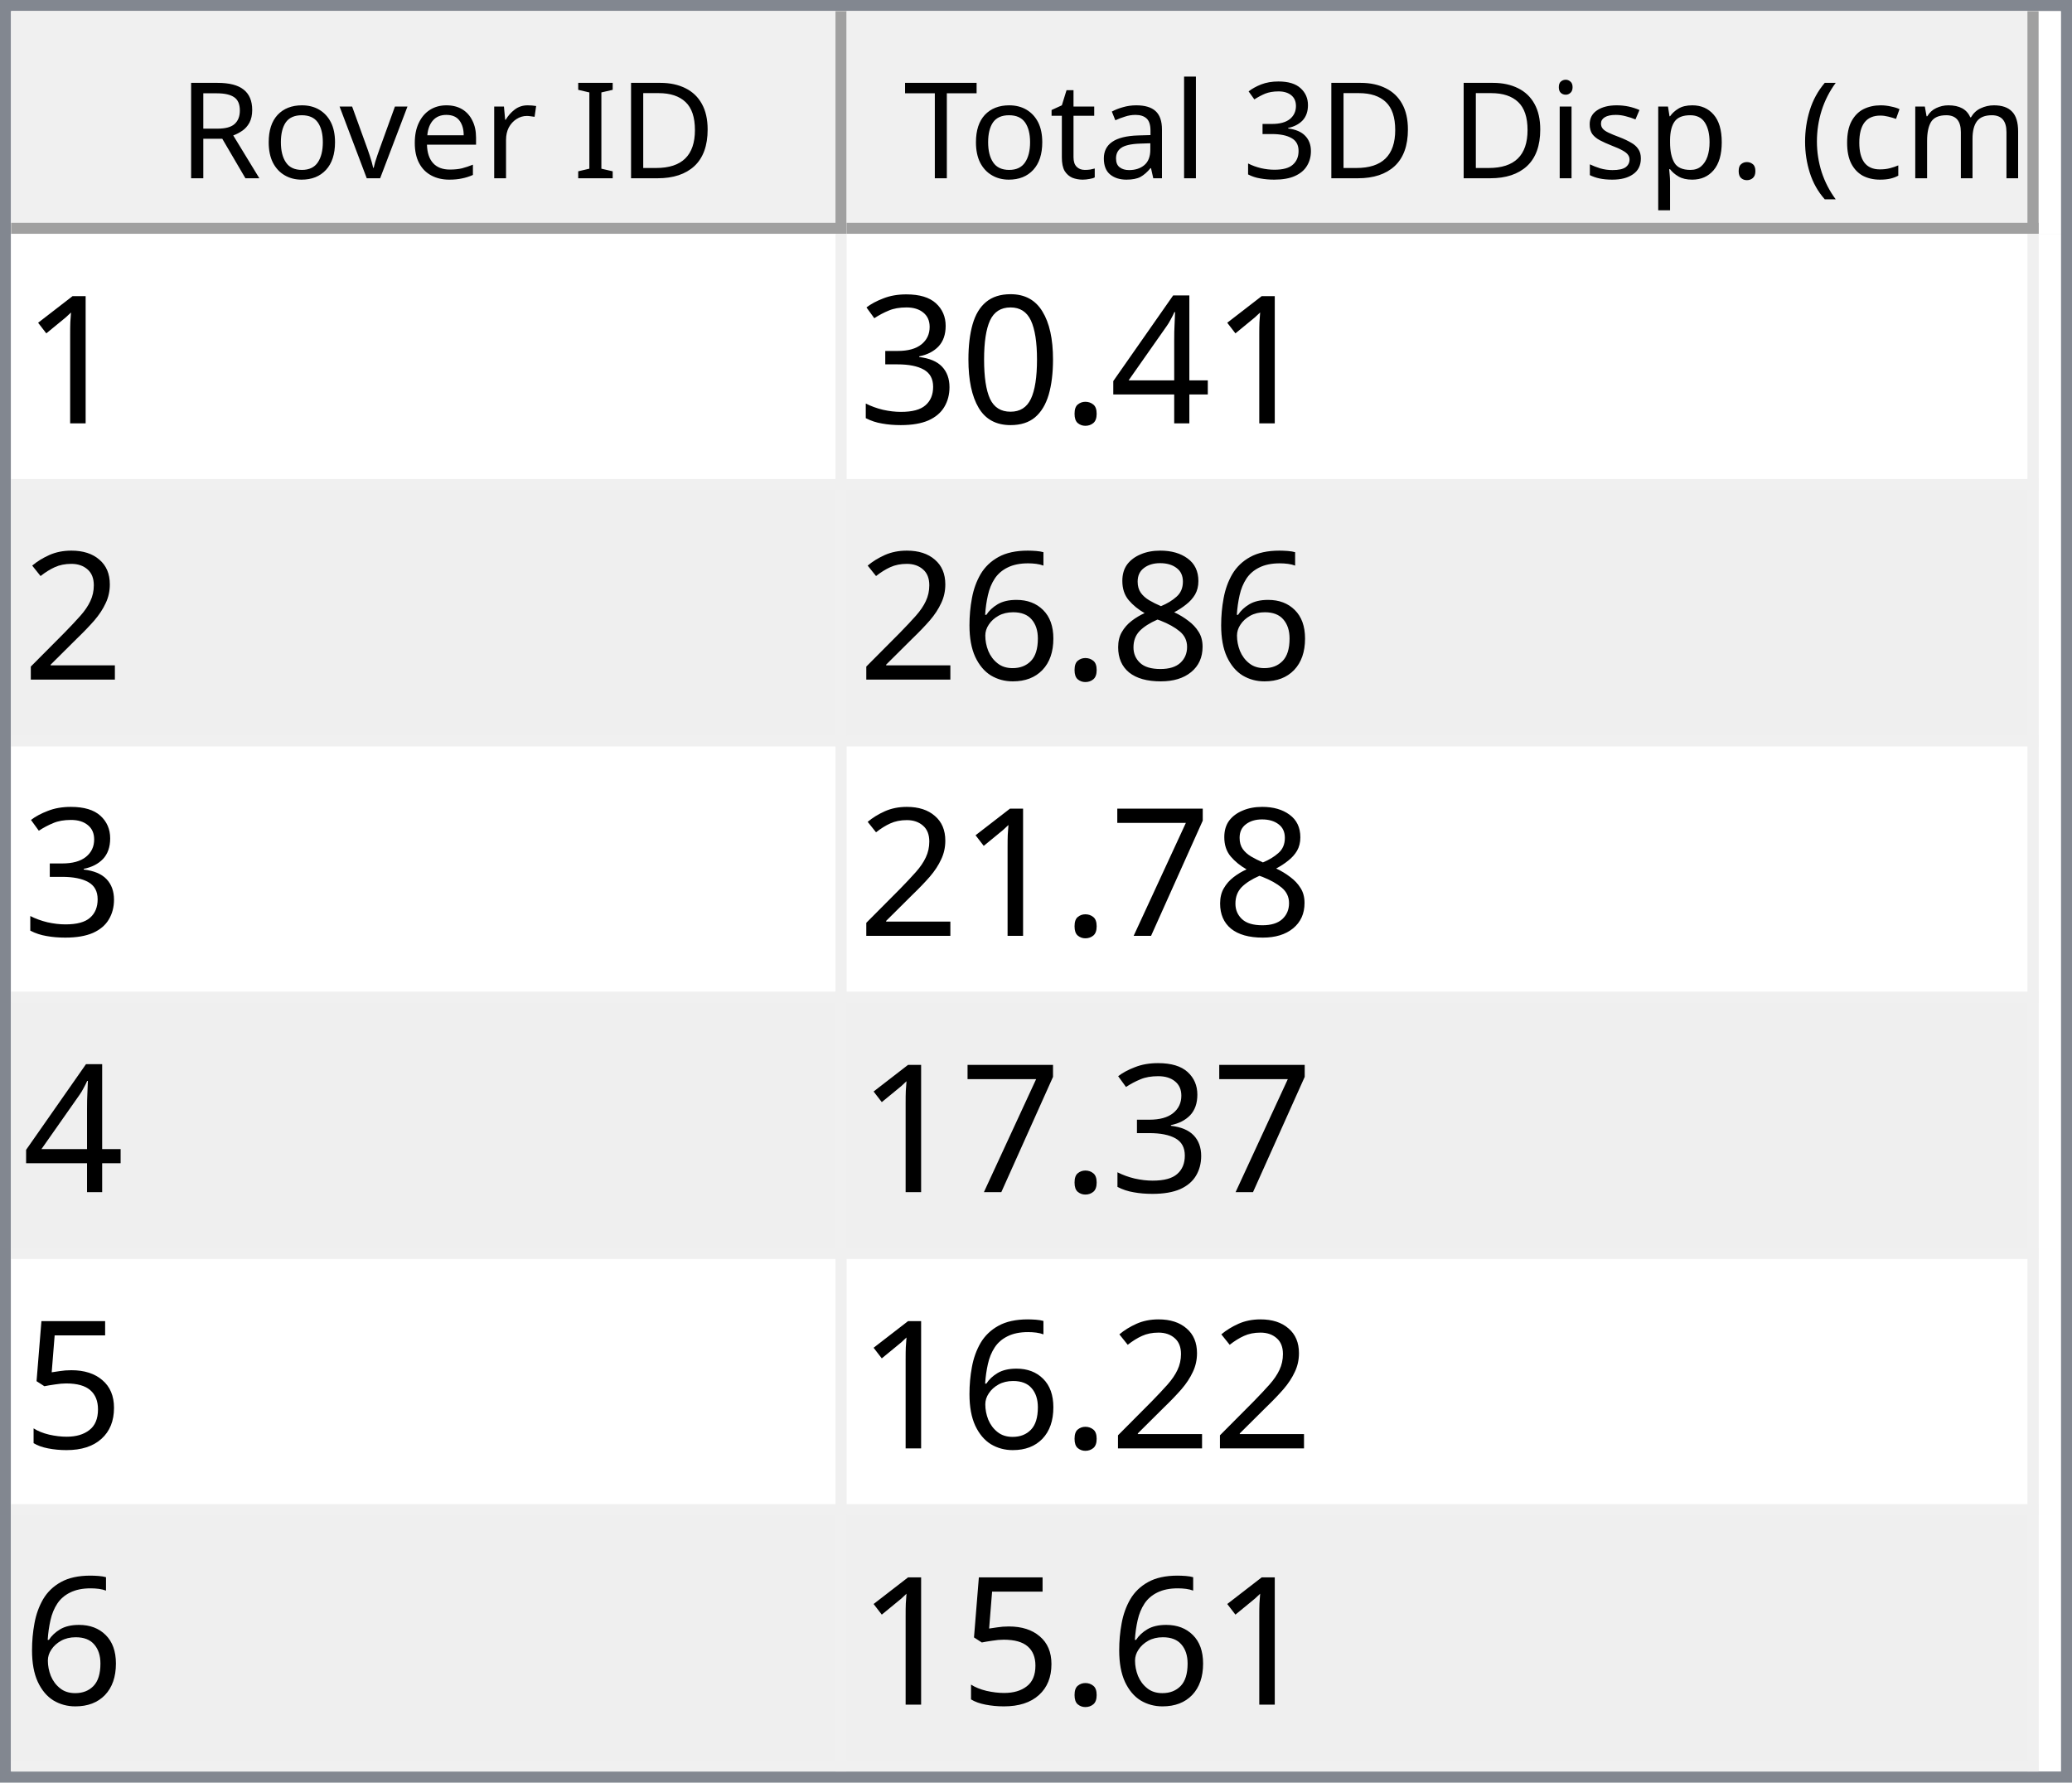
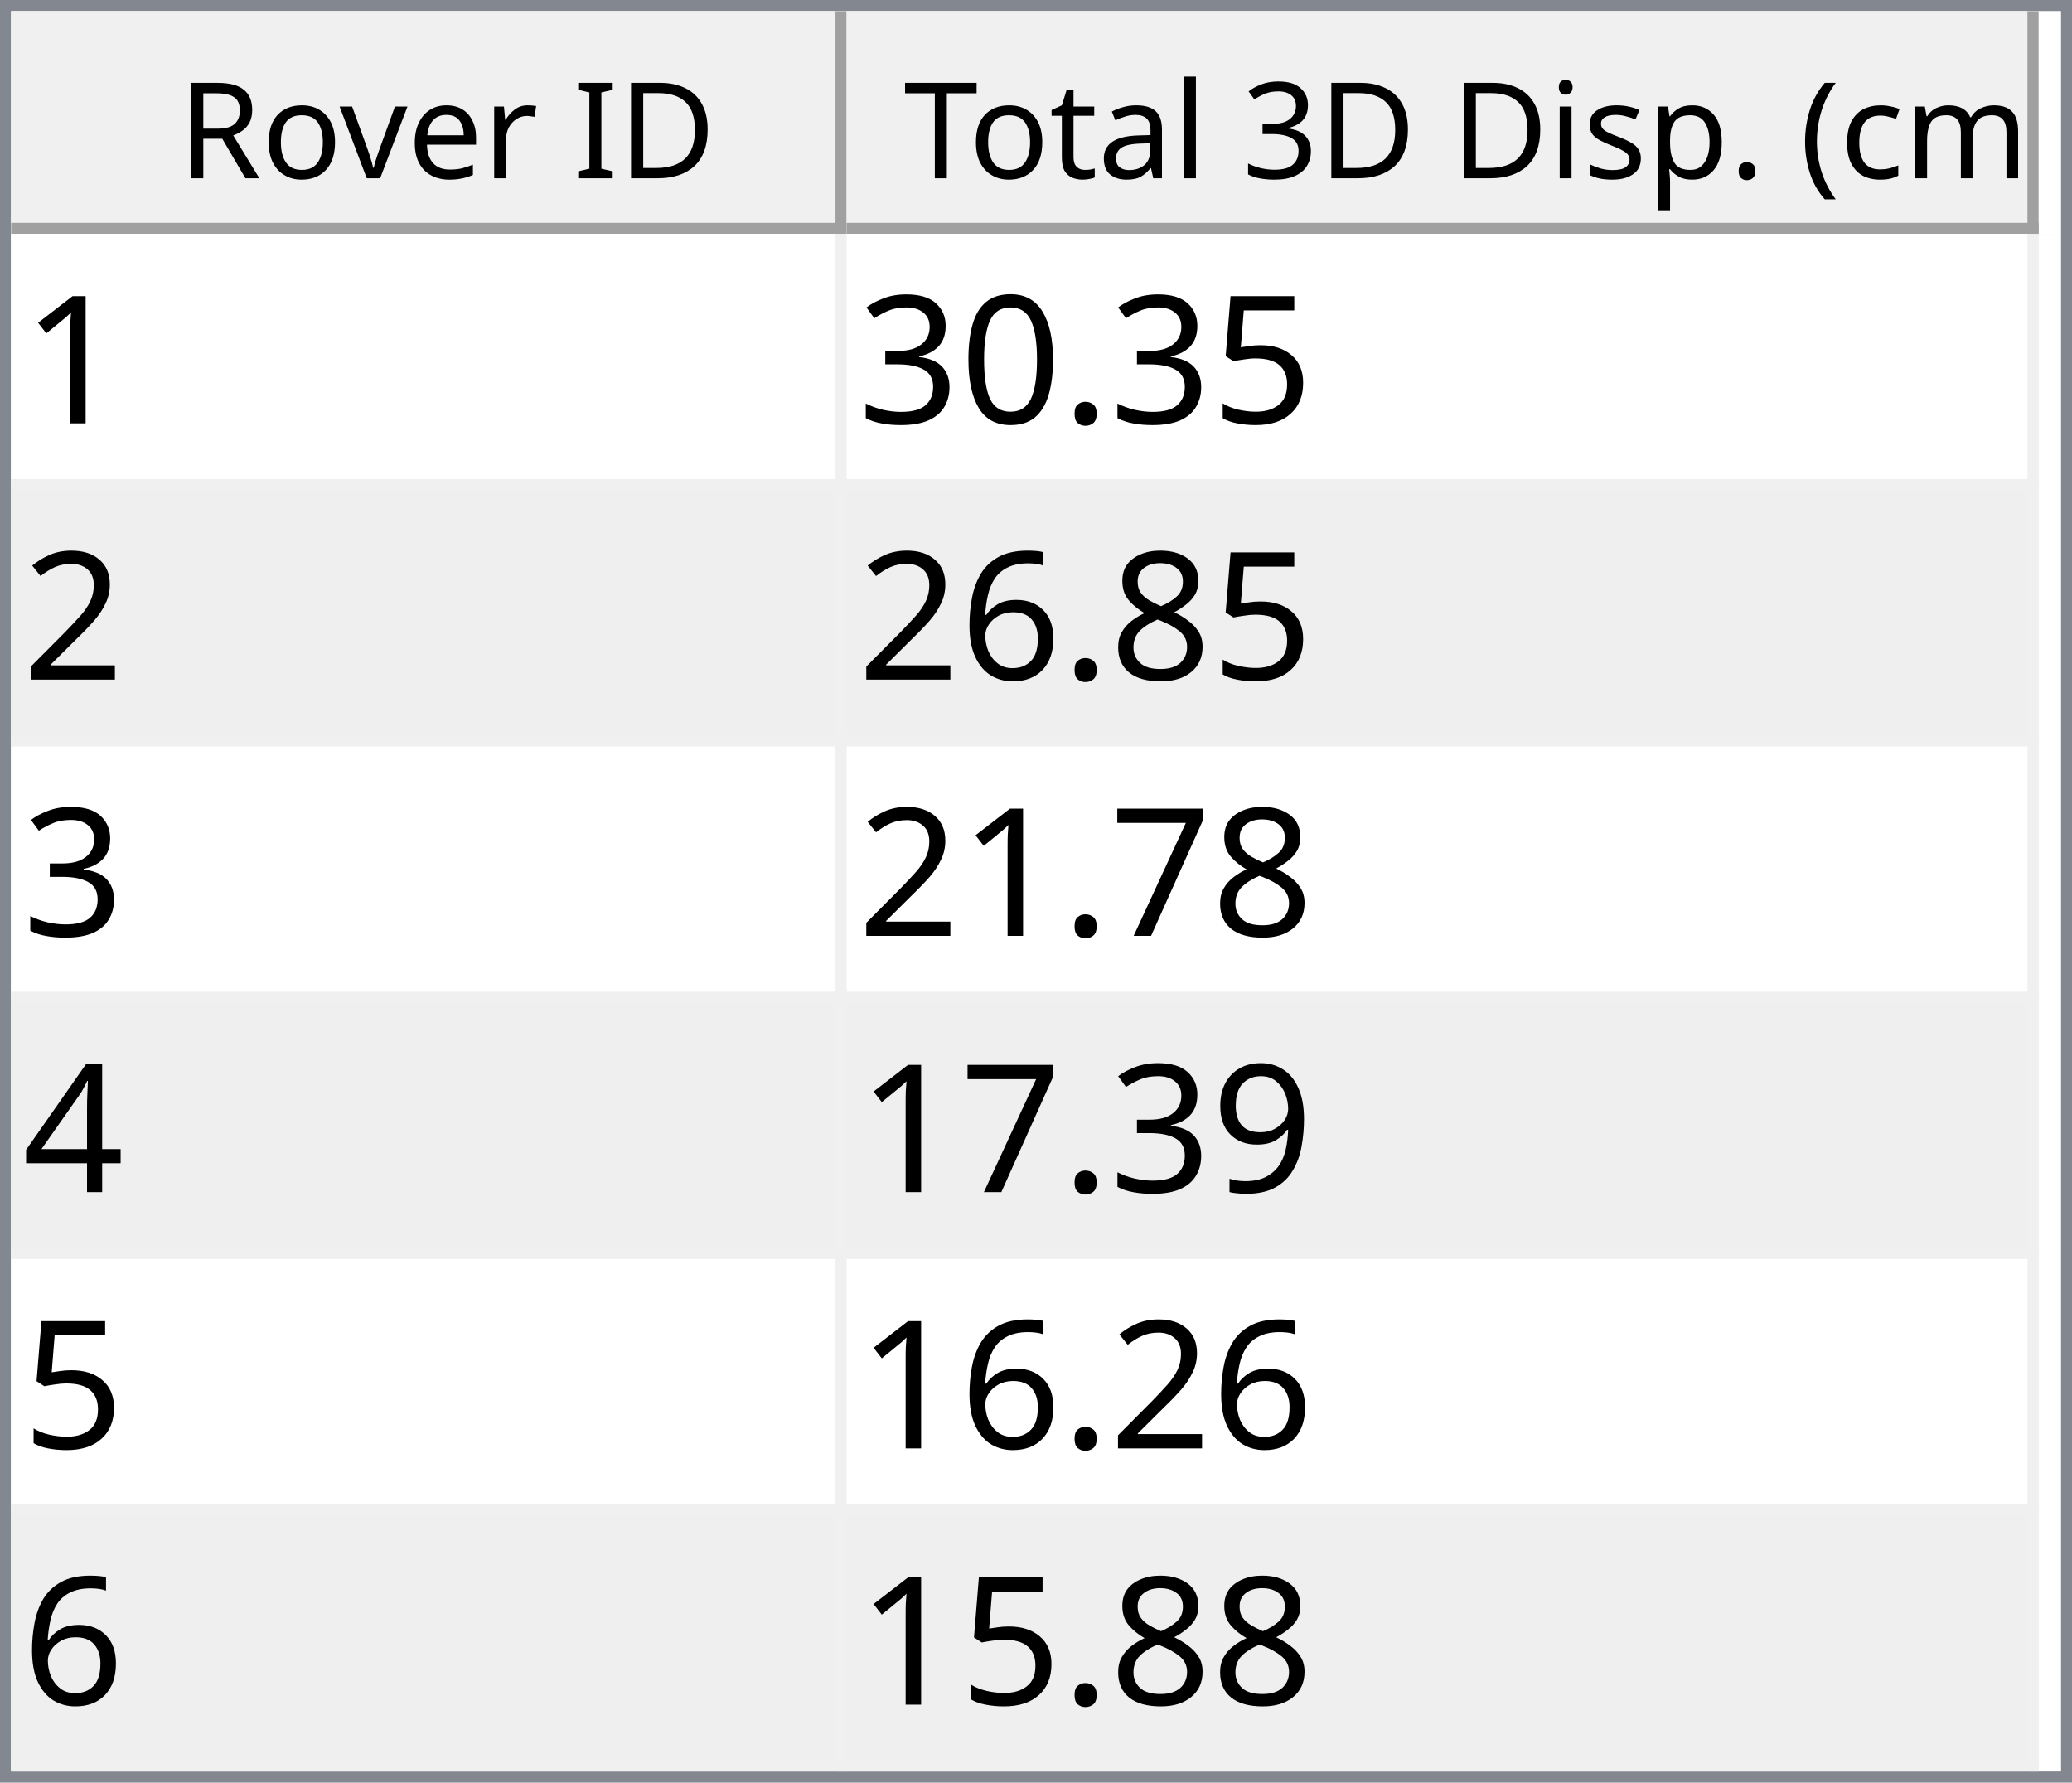
<svg xmlns="http://www.w3.org/2000/svg" style="fill-opacity:1; color-rendering:auto; color-interpolation:auto; text-rendering:auto; stroke:black; stroke-linecap:square; stroke-miterlimit:10; shape-rendering:auto; stroke-opacity:1; fill:black; stroke-dasharray:none; font-weight:normal; stroke-width:1; font-family:'Dialog'; font-style:normal; stroke-linejoin:miter; font-size:12px; stroke-dashoffset:0; image-rendering:auto;" width="186" height="160">
  <defs id="genericDefs" />
  <g>
    <defs id="defs1">
      <clipPath clipPathUnits="userSpaceOnUse" id="clipPath1">
        <path d="M0 0 L186 0 L186 160 L0 160 L0 0 Z" />
      </clipPath>
      <clipPath clipPathUnits="userSpaceOnUse" id="clipPath2">
        <path d="M0 0 L0 160 L186 160 L186 0 Z" />
      </clipPath>
      <clipPath clipPathUnits="userSpaceOnUse" id="clipPath3">
        <path d="M0 0 L0 20 L184 20 L184 0 Z" />
      </clipPath>
      <clipPath clipPathUnits="userSpaceOnUse" id="clipPath4">
        <path d="M0 0 L0 20 L75 20 L75 0 Z" />
      </clipPath>
      <clipPath clipPathUnits="userSpaceOnUse" id="clipPath5">
        <path d="M1 1 L1 19 L74 19 L74 1 Z" />
      </clipPath>
      <clipPath clipPathUnits="userSpaceOnUse" id="clipPath6">
        <path d="M0 0 L0 18 L73 18 L73 0 Z" />
      </clipPath>
      <clipPath clipPathUnits="userSpaceOnUse" id="clipPath7">
        <path d="M-0.5 -0.5 L-0.5 19.5 L74.5 19.5 L74.5 -0.5 Z" />
      </clipPath>
      <clipPath clipPathUnits="userSpaceOnUse" id="clipPath8">
        <path d="M0 0 L0 20 L107 20 L107 0 Z" />
      </clipPath>
      <clipPath clipPathUnits="userSpaceOnUse" id="clipPath9">
        <path d="M1 1 L1 19 L106 19 L106 1 Z" />
      </clipPath>
      <clipPath clipPathUnits="userSpaceOnUse" id="clipPath10">
        <path d="M0 0 L0 18 L105 18 L105 0 Z" />
      </clipPath>
      <clipPath clipPathUnits="userSpaceOnUse" id="clipPath11">
        <path d="M-0.5 -0.5 L-0.5 19.5 L106.5 19.5 L106.5 -0.5 Z" />
      </clipPath>
      <clipPath clipPathUnits="userSpaceOnUse" id="clipPath12">
        <path d="M0 0 L0 138 L184 138 L184 0 Z" />
      </clipPath>
      <clipPath clipPathUnits="userSpaceOnUse" id="clipPath13">
        <path d="M0 0 L0 138 L182 138 L182 0 Z" />
      </clipPath>
      <clipPath clipPathUnits="userSpaceOnUse" id="clipPath14">
        <path d="M-0.5 -0.5 L-0.5 137.5 L181.5 137.5 L181.5 -0.5 Z" />
      </clipPath>
      <clipPath clipPathUnits="userSpaceOnUse" id="clipPath15">
        <path d="M0 0 L0 22 L74 22 L74 0 Z" />
      </clipPath>
      <clipPath clipPathUnits="userSpaceOnUse" id="clipPath16">
        <path d="M0 0 L0 22 L106 22 L106 0 Z" />
      </clipPath>
      <font horiz-adv-x="64.551" id="font1">
        <font-face ascent="107.91" descent="25.098" units-per-em="100" style="font-style:normal; font-family:Segoe UI; font-weight:normal;" />
        <missing-glyph horiz-adv-x="64.551" d="M8.109 0 L8.109 68.266 L56.453 68.266 L56.453 0 L8.109 0 ZM15.328 7.234 L49.219 7.234 L49.219 61.031 L15.328 61.031 L15.328 7.234 Z" />
        <glyph unicode="D" horiz-adv-x="70.117" d="M9.188 0 L9.188 70.016 L28.516 70.016 Q65.531 70.016 65.531 35.891 Q65.531 19.672 55.25 9.836 Q44.969 0 27.734 0 L9.188 0 ZM17.391 62.594 L17.391 7.422 L27.828 7.422 Q41.609 7.422 49.273 14.797 Q56.938 22.172 56.938 35.688 Q56.938 62.594 28.328 62.594 L17.391 62.594 Z" />
        <glyph unicode="I" horiz-adv-x="26.611" d="M17.391 0 L9.188 0 L9.188 70.016 L17.391 70.016 L17.391 0 Z" />
        <glyph unicode=" " horiz-adv-x="27.393" d="" />
        <glyph unicode="r" horiz-adv-x="34.766" d="M34.188 41.891 Q32.078 43.5 28.125 43.5 Q23 43.5 19.555 38.672 Q16.109 33.844 16.109 25.484 L16.109 0 L8.109 0 L8.109 50 L16.109 50 L16.109 39.703 L16.312 39.703 Q18.016 44.969 21.531 47.922 Q25.047 50.875 29.391 50.875 Q32.516 50.875 34.188 50.203 L34.188 41.891 Z" />
        <glyph unicode="e" horiz-adv-x="52.295" d="M48.297 23 L12.984 23 Q13.188 14.656 17.484 10.109 Q21.781 5.562 29.297 5.562 Q37.75 5.562 44.828 11.141 L44.828 3.609 Q38.234 -1.172 27.391 -1.172 Q16.797 -1.172 10.742 5.641 Q4.688 12.453 4.688 24.812 Q4.688 36.469 11.305 43.82 Q17.922 51.172 27.734 51.172 Q37.547 51.172 42.922 44.828 Q48.297 38.484 48.297 27.203 L48.297 23 ZM40.094 29.781 Q40.047 36.719 36.75 40.578 Q33.453 44.438 27.594 44.438 Q21.922 44.438 17.969 40.383 Q14.016 36.328 13.094 29.781 L40.094 29.781 Z" />
        <glyph unicode="v" horiz-adv-x="47.9" d="M47.406 50 L27.484 0 L19.625 0 L0.688 50 L9.469 50 L22.172 13.672 Q23.578 9.672 23.922 6.688 L24.125 6.688 Q24.609 10.453 25.688 13.484 L38.969 50 L47.406 50 Z" />
        <glyph unicode="o" horiz-adv-x="58.594" d="M29 -1.172 Q17.922 -1.172 11.305 5.836 Q4.688 12.844 4.688 24.422 Q4.688 37.016 11.57 44.094 Q18.453 51.172 30.172 51.172 Q41.359 51.172 47.633 44.289 Q53.906 37.406 53.906 25.203 Q53.906 13.234 47.141 6.031 Q40.375 -1.172 29 -1.172 ZM29.594 44.438 Q21.875 44.438 17.383 39.188 Q12.891 33.938 12.891 24.703 Q12.891 15.828 17.43 10.695 Q21.969 5.562 29.594 5.562 Q37.359 5.562 41.531 10.594 Q45.703 15.625 45.703 24.906 Q45.703 34.281 41.531 39.359 Q37.359 44.438 29.594 44.438 Z" />
        <glyph unicode="R" horiz-adv-x="59.814" d="M59.375 0 L49.609 0 L37.891 19.625 Q36.281 22.359 34.766 24.289 Q33.25 26.219 31.664 27.438 Q30.078 28.656 28.25 29.219 Q26.422 29.781 24.125 29.781 L17.391 29.781 L17.391 0 L9.188 0 L9.188 70.016 L30.078 70.016 Q34.672 70.016 38.555 68.867 Q42.438 67.719 45.289 65.375 Q48.141 63.031 49.758 59.547 Q51.375 56.062 51.375 51.375 Q51.375 47.703 50.273 44.656 Q49.172 41.609 47.148 39.211 Q45.125 36.812 42.266 35.133 Q39.406 33.453 35.844 32.516 L35.844 32.328 Q37.594 31.547 38.891 30.547 Q40.188 29.547 41.359 28.18 Q42.531 26.812 43.68 25.078 Q44.828 23.344 46.234 21.047 L59.375 0 ZM17.391 62.594 L17.391 37.203 L28.516 37.203 Q31.594 37.203 34.203 38.133 Q36.812 39.062 38.719 40.797 Q40.625 42.531 41.703 45.047 Q42.781 47.562 42.781 50.688 Q42.781 56.297 39.141 59.445 Q35.5 62.594 28.609 62.594 L17.391 62.594 Z" />
        <glyph unicode=")" horiz-adv-x="30.176" d="M8.297 -15.922 L1.172 -15.922 Q16.406 2.344 16.406 26.812 Q16.406 51.469 1.078 70.016 L8.297 70.016 Q23.531 52.156 23.531 26.703 Q23.531 1.375 8.297 -15.922 Z" />
        <glyph unicode="m" horiz-adv-x="86.133" d="M79.109 0 L71.094 0 L71.094 28.719 Q71.094 37.016 68.531 40.727 Q65.969 44.438 59.906 44.438 Q54.781 44.438 51.195 39.75 Q47.609 35.062 47.609 28.516 L47.609 0 L39.594 0 L39.594 29.688 Q39.594 44.438 28.219 44.438 Q22.953 44.438 19.531 40.016 Q16.109 35.594 16.109 28.516 L16.109 0 L8.109 0 L8.109 50 L16.109 50 L16.109 42.094 L16.312 42.094 Q21.625 51.172 31.844 51.172 Q36.969 51.172 40.773 48.312 Q44.578 45.453 46 40.828 Q51.562 51.172 62.594 51.172 Q79.109 51.172 79.109 30.812 L79.109 0 Z" />
        <glyph unicode="c" horiz-adv-x="46.191" d="M42.188 2.297 Q36.422 -1.172 28.516 -1.172 Q17.828 -1.172 11.258 5.789 Q4.688 12.75 4.688 23.828 Q4.688 36.188 11.766 43.68 Q18.844 51.172 30.672 51.172 Q37.25 51.172 42.281 48.734 L42.281 40.531 Q36.719 44.438 30.375 44.438 Q22.703 44.438 17.797 38.945 Q12.891 33.453 12.891 24.516 Q12.891 15.719 17.508 10.641 Q22.125 5.562 29.891 5.562 Q36.422 5.562 42.188 9.906 L42.188 2.297 Z" />
        <glyph unicode="(" horiz-adv-x="30.176" d="M29.109 -15.922 L21.969 -15.922 Q6.844 1.375 6.844 26.703 Q6.844 52.156 21.969 70.016 L29.203 70.016 Q13.875 51.469 13.875 26.812 Q13.875 2.344 29.109 -15.922 Z" />
        <glyph unicode="." horiz-adv-x="21.68" d="M10.891 -1.078 Q8.641 -1.078 7.055 0.539 Q5.469 2.156 5.469 4.391 Q5.469 6.641 7.055 8.273 Q8.641 9.906 10.891 9.906 Q13.188 9.906 14.797 8.273 Q16.406 6.641 16.406 4.391 Q16.406 2.156 14.797 0.539 Q13.188 -1.078 10.891 -1.078 Z" />
        <glyph unicode="p" horiz-adv-x="58.789" d="M16.312 7.234 L16.109 7.234 L16.109 -23 L8.109 -23 L8.109 50 L16.109 50 L16.109 41.219 L16.312 41.219 Q22.219 51.172 33.594 51.172 Q43.266 51.172 48.688 44.461 Q54.109 37.75 54.109 26.469 Q54.109 13.922 48 6.375 Q41.891 -1.172 31.297 -1.172 Q21.578 -1.172 16.312 7.234 ZM16.109 27.391 L16.109 20.406 Q16.109 14.203 20.141 9.883 Q24.172 5.562 30.375 5.562 Q37.641 5.562 41.773 11.133 Q45.906 16.703 45.906 26.609 Q45.906 34.969 42.047 39.703 Q38.188 44.438 31.594 44.438 Q24.609 44.438 20.359 39.578 Q16.109 34.719 16.109 27.391 Z" />
        <glyph unicode="s" horiz-adv-x="42.432" d="M5.078 1.812 L5.078 10.406 Q11.625 5.562 19.484 5.562 Q30.031 5.562 30.031 12.594 Q30.031 14.594 29.125 15.992 Q28.219 17.391 26.68 18.461 Q25.141 19.531 23.07 20.383 Q21 21.234 18.609 22.172 Q15.281 23.484 12.766 24.828 Q10.25 26.172 8.57 27.859 Q6.891 29.547 6.031 31.695 Q5.172 33.844 5.172 36.719 Q5.172 40.234 6.789 42.945 Q8.406 45.656 11.086 47.484 Q13.766 49.312 17.211 50.242 Q20.656 51.172 24.312 51.172 Q30.812 51.172 35.938 48.922 L35.938 40.828 Q30.422 44.438 23.25 44.438 Q21 44.438 19.195 43.922 Q17.391 43.406 16.094 42.477 Q14.797 41.547 14.086 40.258 Q13.375 38.969 13.375 37.406 Q13.375 35.453 14.086 34.133 Q14.797 32.812 16.164 31.789 Q17.531 30.766 19.484 29.938 Q21.438 29.109 23.922 28.125 Q27.25 26.859 29.883 25.516 Q32.516 24.172 34.375 22.484 Q36.234 20.797 37.234 18.602 Q38.234 16.406 38.234 13.375 Q38.234 9.672 36.602 6.938 Q34.969 4.203 32.234 2.398 Q29.5 0.594 25.93 -0.289 Q22.359 -1.172 18.453 -1.172 Q10.75 -1.172 5.078 1.812 Z" />
        <glyph unicode="i" horiz-adv-x="24.219" d="M12.203 62.703 Q10.062 62.703 8.547 64.164 Q7.031 65.625 7.031 67.875 Q7.031 70.125 8.547 71.609 Q10.062 73.094 12.203 73.094 Q14.406 73.094 15.945 71.609 Q17.484 70.125 17.484 67.875 Q17.484 65.719 15.945 64.211 Q14.406 62.703 12.203 62.703 ZM16.109 0 L8.109 0 L8.109 50 L16.109 50 L16.109 0 Z" />
        <glyph unicode="3" horiz-adv-x="53.906" d="M46.531 19.828 Q46.531 15.094 44.75 11.211 Q42.969 7.328 39.719 4.57 Q36.469 1.812 31.93 0.297 Q27.391 -1.219 21.922 -1.219 Q11.922 -1.219 6 2.594 L6 11.188 Q13.094 5.609 22.219 5.609 Q25.875 5.609 28.828 6.539 Q31.781 7.469 33.906 9.227 Q36.031 10.984 37.18 13.477 Q38.328 15.969 38.328 19.094 Q38.328 32.812 18.797 32.812 L12.984 32.812 L12.984 39.594 L18.5 39.594 Q35.797 39.594 35.797 52.484 Q35.797 64.406 22.609 64.406 Q15.188 64.406 8.688 59.422 L8.688 67.188 Q15.375 71.188 24.609 71.188 Q29 71.188 32.57 69.969 Q36.141 68.75 38.68 66.555 Q41.219 64.359 42.609 61.281 Q44 58.203 44 54.5 Q44 40.672 30.031 36.719 L30.031 36.531 Q33.594 36.141 36.625 34.797 Q39.656 33.453 41.852 31.305 Q44.047 29.156 45.289 26.25 Q46.531 23.344 46.531 19.828 Z" />
        <glyph unicode="l" horiz-adv-x="24.219" d="M16.109 0 L8.109 0 L8.109 74.031 L16.109 74.031 L16.109 0 Z" />
        <glyph unicode="a" horiz-adv-x="50.879" d="M43.891 0 L35.891 0 L35.891 7.812 L35.688 7.812 Q30.469 -1.172 20.312 -1.172 Q12.844 -1.172 8.617 2.781 Q4.391 6.734 4.391 13.281 Q4.391 27.297 20.906 29.594 L35.891 31.688 Q35.891 44.438 25.594 44.438 Q16.547 44.438 9.281 38.281 L9.281 46.484 Q16.656 51.172 26.266 51.172 Q43.891 51.172 43.891 32.516 L43.891 0 ZM35.891 25.297 L23.828 23.641 Q18.266 22.859 15.43 20.875 Q12.594 18.891 12.594 13.875 Q12.594 10.203 15.211 7.883 Q17.828 5.562 22.172 5.562 Q28.125 5.562 32.008 9.742 Q35.891 13.922 35.891 20.312 L35.891 25.297 Z" />
        <glyph unicode="t" horiz-adv-x="33.887" d="M31.297 0.484 Q28.469 -1.078 23.828 -1.078 Q10.688 -1.078 10.688 13.578 L10.688 43.172 L2.094 43.172 L2.094 50 L10.688 50 L10.688 62.203 L18.703 64.797 L18.703 50 L31.297 50 L31.297 43.172 L18.703 43.172 L18.703 14.984 Q18.703 9.969 20.414 7.82 Q22.125 5.672 26.078 5.672 Q29.109 5.672 31.297 7.328 L31.297 0.484 Z" />
        <glyph unicode="T" horiz-adv-x="52.393" d="M50.594 62.594 L30.375 62.594 L30.375 0 L22.172 0 L22.172 62.594 L2 62.594 L2 70.016 L50.594 70.016 L50.594 62.594 Z" />
      </font>
      <font horiz-adv-x="75.0" id="font2">
        <font-face ascent="100.537" descent="21.973" units-per-em="100" style="font-style:normal; font-family:sans-serif; font-weight:normal;" />
        <missing-glyph horiz-adv-x="75.0" d="M12.5 0 L12.5 62.5 L62.5 62.5 L62.5 0 L12.5 0 ZM14.062 1.562 L60.938 1.562 L60.938 60.938 L14.062 60.938 L14.062 1.562 Z" />
        <glyph unicode="1" horiz-adv-x="55.615" d="M37.25 0 L28.469 0 L28.469 56 Q25.297 52.984 20.141 49.953 Q14.984 46.922 10.891 45.406 L10.891 53.906 Q18.266 57.375 23.781 62.305 Q29.297 67.234 31.594 71.875 L37.25 71.875 L37.25 0 Z" />
-         <glyph unicode="4" horiz-adv-x="55.615" d="M32.328 0 L32.328 17.141 L1.266 17.141 L1.266 25.203 L33.938 71.578 L41.109 71.578 L41.109 25.203 L50.781 25.203 L50.781 17.141 L41.109 17.141 L41.109 0 L32.328 0 ZM32.328 25.203 L32.328 57.469 L9.906 25.203 L32.328 25.203 Z" />
+         <glyph unicode="5" horiz-adv-x="55.615" d="M4.156 18.75 L13.375 19.531 Q14.406 12.797 18.141 9.398 Q21.875 6 27.156 6 Q33.5 6 37.891 10.789 Q42.281 15.578 42.281 23.484 Q42.281 31 38.062 35.352 Q33.844 39.703 27 39.703 Q22.75 39.703 19.336 37.773 Q15.922 35.844 13.969 32.766 L5.719 33.844 L12.641 70.609 L48.25 70.609 L48.25 62.203 L19.672 62.203 L15.828 42.969 Q22.266 47.469 29.344 47.469 Q38.719 47.469 45.164 40.969 Q51.609 34.469 51.609 24.266 Q51.609 14.547 45.953 7.469 Q39.062 -1.219 27.156 -1.219 Q17.391 -1.219 11.211 4.25 Q5.031 9.719 4.156 18.75 Z" />
        <glyph unicode="." horiz-adv-x="27.783" d="M9.078 0 L9.078 10.016 L19.094 10.016 L19.094 0 L9.078 0 Z" />
        <glyph unicode="0" horiz-adv-x="55.615" d="M4.156 35.297 Q4.156 48 6.766 55.742 Q9.375 63.484 14.523 67.68 Q19.672 71.875 27.484 71.875 Q33.25 71.875 37.594 69.555 Q41.938 67.234 44.773 62.867 Q47.609 58.5 49.219 52.227 Q50.828 45.953 50.828 35.297 Q50.828 22.703 48.242 14.969 Q45.656 7.234 40.508 3.008 Q35.359 -1.219 27.484 -1.219 Q17.141 -1.219 11.234 6.203 Q4.156 15.141 4.156 35.297 ZM13.188 35.297 Q13.188 17.672 17.312 11.836 Q21.438 6 27.484 6 Q33.547 6 37.672 11.859 Q41.797 17.719 41.797 35.297 Q41.797 52.984 37.672 58.789 Q33.547 64.594 27.391 64.594 Q21.344 64.594 17.719 59.469 Q13.188 52.938 13.188 35.297 Z" />
        <glyph unicode="3" horiz-adv-x="55.615" d="M4.203 18.891 L12.984 20.062 Q14.5 12.594 18.141 9.297 Q21.781 6 27 6 Q33.203 6 37.477 10.297 Q41.75 14.594 41.75 20.953 Q41.75 27 37.797 30.93 Q33.844 34.859 27.734 34.859 Q25.25 34.859 21.531 33.891 L22.516 41.609 Q23.391 41.5 23.922 41.5 Q29.547 41.5 34.039 44.43 Q38.531 47.359 38.531 53.469 Q38.531 58.297 35.258 61.477 Q31.984 64.656 26.812 64.656 Q21.688 64.656 18.266 61.43 Q14.844 58.203 13.875 51.766 L5.078 53.328 Q6.688 62.156 12.398 67.016 Q18.109 71.875 26.609 71.875 Q32.469 71.875 37.398 69.359 Q42.328 66.844 44.945 62.5 Q47.562 58.156 47.562 53.266 Q47.562 48.641 45.07 44.828 Q42.578 41.016 37.703 38.766 Q44.047 37.312 47.562 32.695 Q51.078 28.078 51.078 21.141 Q51.078 11.766 44.242 5.25 Q37.406 -1.266 26.953 -1.266 Q17.531 -1.266 11.305 4.352 Q5.078 9.969 4.203 18.891 Z" />
        <glyph unicode="2" horiz-adv-x="55.615" d="M50.344 8.453 L50.344 0 L3.031 0 Q2.938 3.172 4.047 6.109 Q5.859 10.938 9.836 15.625 Q13.812 20.312 21.344 26.469 Q33.016 36.031 37.117 41.625 Q41.219 47.219 41.219 52.203 Q41.219 57.422 37.477 61.008 Q33.734 64.594 27.734 64.594 Q21.391 64.594 17.578 60.789 Q13.766 56.984 13.719 50.25 L4.688 51.172 Q5.609 61.281 11.664 66.578 Q17.719 71.875 27.938 71.875 Q38.234 71.875 44.242 66.164 Q50.25 60.453 50.25 52 Q50.25 47.703 48.492 43.555 Q46.734 39.406 42.656 34.812 Q38.578 30.219 29.109 22.219 Q21.188 15.578 18.945 13.211 Q16.703 10.844 15.234 8.453 L50.344 8.453 Z" />
        <glyph unicode="8" horiz-adv-x="55.615" d="M17.672 38.812 Q12.203 40.828 9.57 44.539 Q6.938 48.25 6.938 53.422 Q6.938 61.234 12.555 66.555 Q18.172 71.875 27.484 71.875 Q36.859 71.875 42.578 66.43 Q48.297 60.984 48.297 53.172 Q48.297 48.188 45.68 44.508 Q43.062 40.828 37.75 38.812 Q44.344 36.672 47.781 31.883 Q51.219 27.094 51.219 20.453 Q51.219 11.281 44.727 5.031 Q38.234 -1.219 27.641 -1.219 Q17.047 -1.219 10.547 5.055 Q4.047 11.328 4.047 20.703 Q4.047 27.688 7.594 32.398 Q11.141 37.109 17.672 38.812 ZM15.922 53.719 Q15.922 48.641 19.195 45.414 Q22.469 42.188 27.688 42.188 Q32.766 42.188 36.016 45.383 Q39.266 48.578 39.266 53.219 Q39.266 58.062 35.914 61.359 Q32.562 64.656 27.594 64.656 Q22.562 64.656 19.242 61.43 Q15.922 58.203 15.922 53.719 ZM13.094 20.656 Q13.094 16.891 14.875 13.375 Q16.656 9.859 20.172 7.93 Q23.688 6 27.734 6 Q34.031 6 38.133 10.055 Q42.234 14.109 42.234 20.359 Q42.234 26.703 38.016 30.859 Q33.797 35.016 27.438 35.016 Q21.234 35.016 17.164 30.914 Q13.094 26.812 13.094 20.656 Z" />
        <glyph unicode="6" horiz-adv-x="55.615" d="M49.75 54.047 L41.016 53.375 Q39.844 58.547 37.703 60.891 Q34.125 64.656 28.906 64.656 Q24.703 64.656 21.531 62.312 Q17.391 59.281 14.992 53.469 Q12.594 47.656 12.5 36.922 Q15.672 41.75 20.266 44.094 Q24.859 46.438 29.891 46.438 Q38.672 46.438 44.852 39.969 Q51.031 33.5 51.031 23.25 Q51.031 16.5 48.125 10.719 Q45.219 4.938 40.141 1.859 Q35.062 -1.219 28.609 -1.219 Q17.625 -1.219 10.695 6.859 Q3.766 14.938 3.766 33.5 Q3.766 54.25 11.422 63.672 Q18.109 71.875 29.438 71.875 Q37.891 71.875 43.289 67.141 Q48.688 62.406 49.75 54.047 ZM13.875 23.188 Q13.875 18.656 15.797 14.508 Q17.719 10.359 21.188 8.18 Q24.656 6 28.469 6 Q34.031 6 38.039 10.492 Q42.047 14.984 42.047 22.703 Q42.047 30.125 38.086 34.398 Q34.125 38.672 28.125 38.672 Q22.172 38.672 18.023 34.398 Q13.875 30.125 13.875 23.188 Z" />
        <glyph unicode="7" horiz-adv-x="55.615" d="M4.734 62.203 L4.734 70.656 L51.078 70.656 L51.078 63.812 Q44.234 56.547 37.523 44.484 Q30.812 32.422 27.156 19.672 Q24.516 10.688 23.781 0 L14.75 0 Q14.891 8.453 18.062 20.414 Q21.234 32.375 27.172 43.484 Q33.109 54.594 39.797 62.203 L4.734 62.203 Z" />
-         <glyph unicode="5" horiz-adv-x="55.615" d="M4.156 18.75 L13.375 19.531 Q14.406 12.797 18.141 9.398 Q21.875 6 27.156 6 Q33.5 6 37.891 10.789 Q42.281 15.578 42.281 23.484 Q42.281 31 38.062 35.352 Q33.844 39.703 27 39.703 Q22.75 39.703 19.336 37.773 Q15.922 35.844 13.969 32.766 L5.719 33.844 L12.641 70.609 L48.25 70.609 L48.25 62.203 L19.672 62.203 L15.828 42.969 Q22.266 47.469 29.344 47.469 Q38.719 47.469 45.164 40.969 Q51.609 34.469 51.609 24.266 Q51.609 14.547 45.953 7.469 Q39.062 -1.219 27.156 -1.219 Q17.391 -1.219 11.211 4.25 Q5.031 9.719 4.156 18.75 Z" />
+         <glyph unicode="4" horiz-adv-x="55.615" d="M32.328 0 L32.328 17.141 L1.266 17.141 L1.266 25.203 L33.938 71.578 L41.109 71.578 L41.109 25.203 L50.781 25.203 L50.781 17.141 L41.109 17.141 L41.109 0 L32.328 0 ZM32.328 25.203 L32.328 57.469 L9.906 25.203 L32.328 25.203 Z" />
+         <glyph unicode="9" horiz-adv-x="55.615" d="M5.469 16.547 L13.922 17.328 Q14.984 11.375 18.016 8.688 Q21.047 6 25.781 6 Q29.828 6 32.883 7.859 Q35.938 9.719 37.891 12.82 Q39.844 15.922 41.164 21.195 Q42.484 26.469 42.484 31.938 Q42.484 32.516 42.438 33.688 Q39.797 29.5 35.234 26.883 Q30.672 24.266 25.344 24.266 Q16.453 24.266 10.305 30.711 Q4.156 37.156 4.156 47.703 Q4.156 58.594 10.578 65.234 Q17 71.875 26.656 71.875 Q33.641 71.875 39.43 68.117 Q45.219 64.359 48.219 57.398 Q51.219 50.438 51.219 37.25 Q51.219 23.531 48.242 15.406 Q45.266 7.281 39.383 3.031 Q33.5 -1.219 25.594 -1.219 Q17.188 -1.219 11.867 3.445 Q6.547 8.109 5.469 16.547 ZM41.453 48.141 Q41.453 55.719 37.43 60.156 Q33.406 64.594 27.734 64.594 Q21.875 64.594 17.531 59.812 Q13.188 55.031 13.188 47.406 Q13.188 40.578 17.312 36.305 Q21.438 32.031 27.484 32.031 Q33.594 32.031 37.523 36.305 Q41.453 40.578 41.453 48.141 Z" />
      </font>
    </defs>
    <g style="fill:white; stroke:white;">
      <rect x="0" y="0" width="186" style="clip-path:url(#clipPath1); stroke:none;" height="160" />
    </g>
    <g style="fill:white; text-rendering:optimizeSpeed; color-rendering:optimizeSpeed; image-rendering:optimizeSpeed; shape-rendering:crispEdges; stroke:white; color-interpolation:sRGB;">
      <rect x="0" width="186" height="160" y="0" style="stroke:none;" />
      <path style="stroke:none;" d="M0 160 L186 160 L186 0 L0 0 Z" />
    </g>
    <g style="fill:rgb(240,240,240); font-family:'Segoe UI'; stroke:rgb(240,240,240);">
      <rect x="0" y="0" width="186" style="clip-path:url(#clipPath2); stroke:none;" height="160" />
    </g>
    <g style="fill:rgb(130,135,144); font-family:'Segoe UI'; stroke:rgb(130,135,144);">
      <path d="M0 0 L186 0 L186 160 L0 160 L0 0 ZM1 1 L185 1 L185 159 L1 159 L1 1 Z" style="fill-rule:evenodd; clip-path:url(#clipPath2); stroke:none;" />
    </g>
    <g style="fill:white; font-family:'Segoe UI'; stroke:white;" transform="translate(1,1)">
      <rect x="0" y="0" width="184" style="clip-path:url(#clipPath3); stroke:none;" height="20" />
    </g>
    <g style="fill:rgb(240,240,240); font-family:'Segoe UI'; stroke:rgb(240,240,240);" transform="translate(1,1)">
      <rect x="0" y="0" width="75" style="clip-path:url(#clipPath4); stroke:none;" height="20" />
    </g>
    <g style="font-family:'Segoe UI';" transform="translate(2,2)">
      <text x="14" xml:space="preserve" y="14" style="clip-path:url(#clipPath6); stroke:none;">Rover ID</text>
    </g>
    <g style="fill:rgb(160,160,160); font-family:'Segoe UI'; stroke:rgb(160,160,160); stroke-linejoin:bevel;" transform="translate(1.5,1.5)">
      <line x1="74" x2="74" y1="0" style="fill:none; clip-path:url(#clipPath7);" y2="19" />
    </g>
    <g style="fill:rgb(160,160,160); font-family:'Segoe UI'; stroke:rgb(160,160,160); stroke-linejoin:bevel;" transform="matrix(1,0,0,1,1,1) translate(0.5,0.5)">
      <line x1="0" x2="74" y1="19" style="fill:none; clip-path:url(#clipPath7);" y2="19" />
    </g>
    <g style="fill:rgb(240,240,240); font-family:'Segoe UI'; stroke:rgb(240,240,240);" transform="translate(76,1)">
      <rect x="0" y="0" width="107" style="clip-path:url(#clipPath8); stroke:none;" height="20" />
    </g>
    <g style="font-family:'Segoe UI';" transform="translate(77,2)">
      <text x="1" xml:space="preserve" y="14" style="clip-path:url(#clipPath10); stroke:none;"> Total 3D Disp. (cm)</text>
    </g>
    <g style="fill:rgb(160,160,160); font-family:'Segoe UI'; stroke:rgb(160,160,160); stroke-linejoin:bevel;" transform="translate(76.5,1.5)">
      <line x1="106" x2="106" y1="0" style="fill:none; clip-path:url(#clipPath11);" y2="19" />
    </g>
    <g style="fill:rgb(160,160,160); font-family:'Segoe UI'; stroke:rgb(160,160,160); stroke-linejoin:bevel;" transform="matrix(1,0,0,1,76,1) translate(0.5,0.5)">
      <line x1="0" x2="106" y1="19" style="fill:none; clip-path:url(#clipPath11);" y2="19" />
    </g>
    <g style="fill:white; font-family:'Segoe UI'; stroke:white;" transform="translate(1,21)">
      <rect x="0" y="0" width="184" style="clip-path:url(#clipPath12); stroke:none;" height="138" />
    </g>
    <g style="fill:rgb(240,240,240); font-size:16px; font-family:sans-serif; stroke:rgb(240,240,240);" transform="translate(1,21)">
      <rect x="0" y="0" width="182" style="clip-path:url(#clipPath13); stroke:none;" height="138" />
      <line transform="translate(0.5,0.5)" x1="0" x2="181" y1="22" style="clip-path:url(#clipPath14); fill:none; stroke-linejoin:bevel;" y2="22" />
    </g>
    <g transform="matrix(1,0,0,1,1,21) translate(0.5,0.5)" style="fill:rgb(240,240,240); font-size:16px; font-family:sans-serif; stroke:rgb(240,240,240); stroke-linejoin:bevel;">
      <line x1="0" x2="181" y1="45" style="fill:none; clip-path:url(#clipPath14);" y2="45" />
    </g>
    <g transform="matrix(1,0,0,1,1,21) translate(0.5,0.5)" style="fill:rgb(240,240,240); font-size:16px; font-family:sans-serif; stroke:rgb(240,240,240); stroke-linejoin:bevel;">
      <line x1="0" x2="181" y1="68" style="fill:none; clip-path:url(#clipPath14);" y2="68" />
    </g>
    <g transform="matrix(1,0,0,1,1,21) translate(0.5,0.5)" style="fill:rgb(240,240,240); font-size:16px; font-family:sans-serif; stroke:rgb(240,240,240); stroke-linejoin:bevel;">
      <line x1="0" x2="181" y1="91" style="fill:none; clip-path:url(#clipPath14);" y2="91" />
    </g>
    <g transform="matrix(1,0,0,1,1,21) translate(0.5,0.5)" style="fill:rgb(240,240,240); font-size:16px; font-family:sans-serif; stroke:rgb(240,240,240); stroke-linejoin:bevel;">
      <line x1="0" x2="181" y1="114" style="fill:none; clip-path:url(#clipPath14);" y2="114" />
    </g>
    <g transform="matrix(1,0,0,1,1,21) translate(0.5,0.5)" style="fill:rgb(240,240,240); font-size:16px; font-family:sans-serif; stroke:rgb(240,240,240); stroke-linejoin:bevel;">
      <line x1="0" x2="181" y1="137" style="fill:none; clip-path:url(#clipPath14);" y2="137" />
    </g>
    <g transform="matrix(1,0,0,1,1,21) translate(0.5,0.5)" style="fill:rgb(240,240,240); font-size:16px; font-family:sans-serif; stroke:rgb(240,240,240); stroke-linejoin:bevel;">
      <line x1="74" x2="74" y1="0" style="fill:none; clip-path:url(#clipPath14);" y2="137" />
    </g>
    <g transform="matrix(1,0,0,1,1,21) translate(0.5,0.5)" style="fill:rgb(240,240,240); font-size:16px; font-family:sans-serif; stroke:rgb(240,240,240); stroke-linejoin:bevel;">
      <line x1="181" x2="181" y1="0" style="fill:none; clip-path:url(#clipPath14);" y2="137" />
    </g>
    <g style="fill:white; font-size:16px; font-family:sans-serif; stroke:white;" transform="matrix(1,0,0,1,1,21)">
      <rect x="0" y="0" width="74" style="clip-path:url(#clipPath15); stroke:none;" height="22" />
      <text x="1" y="17" style="fill:black; clip-path:url(#clipPath15); stroke:none;" xml:space="preserve">1</text>
    </g>
    <g style="fill:white; font-size:16px; font-family:sans-serif; stroke:white;" transform="matrix(1,0,0,1,1,21) translate(75,0)">
      <rect x="0" y="0" width="106" style="clip-path:url(#clipPath16); stroke:none;" height="22" />
-       <text x="1" y="17" style="fill:black; clip-path:url(#clipPath16); stroke:none;" xml:space="preserve">30.41</text>
+       <text x="1" y="17" style="fill:black; clip-path:url(#clipPath16); stroke:none;" xml:space="preserve">30.35</text>
    </g>
    <g style="fill:rgb(239,239,239); font-size:16px; font-family:sans-serif; stroke:rgb(239,239,239);" transform="matrix(1,0,0,1,1,21) translate(0,23)">
      <rect x="0" y="0" width="74" style="clip-path:url(#clipPath15); stroke:none;" height="22" />
      <text x="1" y="17" style="fill:black; clip-path:url(#clipPath15); stroke:none;" xml:space="preserve">2</text>
    </g>
    <g style="fill:rgb(239,239,239); font-size:16px; font-family:sans-serif; stroke:rgb(239,239,239);" transform="matrix(1,0,0,1,1,21) translate(75,23)">
      <rect x="0" y="0" width="106" style="clip-path:url(#clipPath16); stroke:none;" height="22" />
-       <text x="1" y="17" style="fill:black; clip-path:url(#clipPath16); stroke:none;" xml:space="preserve">26.86</text>
+       <text x="1" y="17" style="fill:black; clip-path:url(#clipPath16); stroke:none;" xml:space="preserve">26.85</text>
    </g>
    <g style="fill:white; font-size:16px; font-family:sans-serif; stroke:white;" transform="matrix(1,0,0,1,1,21) translate(0,46)">
      <rect x="0" y="0" width="74" style="clip-path:url(#clipPath15); stroke:none;" height="22" />
      <text x="1" y="17" style="fill:black; clip-path:url(#clipPath15); stroke:none;" xml:space="preserve">3</text>
    </g>
    <g style="fill:white; font-size:16px; font-family:sans-serif; stroke:white;" transform="matrix(1,0,0,1,1,21) translate(75,46)">
      <rect x="0" y="0" width="106" style="clip-path:url(#clipPath16); stroke:none;" height="22" />
      <text x="1" y="17" style="fill:black; clip-path:url(#clipPath16); stroke:none;" xml:space="preserve">21.78</text>
    </g>
    <g style="fill:rgb(239,239,239); font-size:16px; font-family:sans-serif; stroke:rgb(239,239,239);" transform="matrix(1,0,0,1,1,21) translate(0,69)">
      <rect x="0" y="0" width="74" style="clip-path:url(#clipPath15); stroke:none;" height="22" />
      <text x="1" y="17" style="fill:black; clip-path:url(#clipPath15); stroke:none;" xml:space="preserve">4</text>
    </g>
    <g style="fill:rgb(239,239,239); font-size:16px; font-family:sans-serif; stroke:rgb(239,239,239);" transform="matrix(1,0,0,1,1,21) translate(75,69)">
      <rect x="0" y="0" width="106" style="clip-path:url(#clipPath16); stroke:none;" height="22" />
-       <text x="1" y="17" style="fill:black; clip-path:url(#clipPath16); stroke:none;" xml:space="preserve">17.37</text>
+       <text x="1" y="17" style="fill:black; clip-path:url(#clipPath16); stroke:none;" xml:space="preserve">17.39</text>
    </g>
    <g style="fill:white; font-size:16px; font-family:sans-serif; stroke:white;" transform="matrix(1,0,0,1,1,21) translate(0,92)">
      <rect x="0" y="0" width="74" style="clip-path:url(#clipPath15); stroke:none;" height="22" />
      <text x="1" y="17" style="fill:black; clip-path:url(#clipPath15); stroke:none;" xml:space="preserve">5</text>
    </g>
    <g style="fill:white; font-size:16px; font-family:sans-serif; stroke:white;" transform="matrix(1,0,0,1,1,21) translate(75,92)">
      <rect x="0" y="0" width="106" style="clip-path:url(#clipPath16); stroke:none;" height="22" />
-       <text x="1" y="17" style="fill:black; clip-path:url(#clipPath16); stroke:none;" xml:space="preserve">16.22</text>
+       <text x="1" y="17" style="fill:black; clip-path:url(#clipPath16); stroke:none;" xml:space="preserve">16.26</text>
    </g>
    <g style="fill:rgb(239,239,239); font-size:16px; font-family:sans-serif; stroke:rgb(239,239,239);" transform="matrix(1,0,0,1,1,21) translate(0,115)">
      <rect x="0" y="0" width="74" style="clip-path:url(#clipPath15); stroke:none;" height="22" />
      <text x="1" y="17" style="fill:black; clip-path:url(#clipPath15); stroke:none;" xml:space="preserve">6</text>
    </g>
    <g style="fill:rgb(239,239,239); font-size:16px; font-family:sans-serif; stroke:rgb(239,239,239);" transform="matrix(1,0,0,1,1,21) translate(75,115)">
      <rect x="0" y="0" width="106" style="clip-path:url(#clipPath16); stroke:none;" height="22" />
-       <text x="1" y="17" style="fill:black; clip-path:url(#clipPath16); stroke:none;" xml:space="preserve">15.61</text>
+       <text x="1" y="17" style="fill:black; clip-path:url(#clipPath16); stroke:none;" xml:space="preserve">15.88</text>
    </g>
  </g>
</svg>
